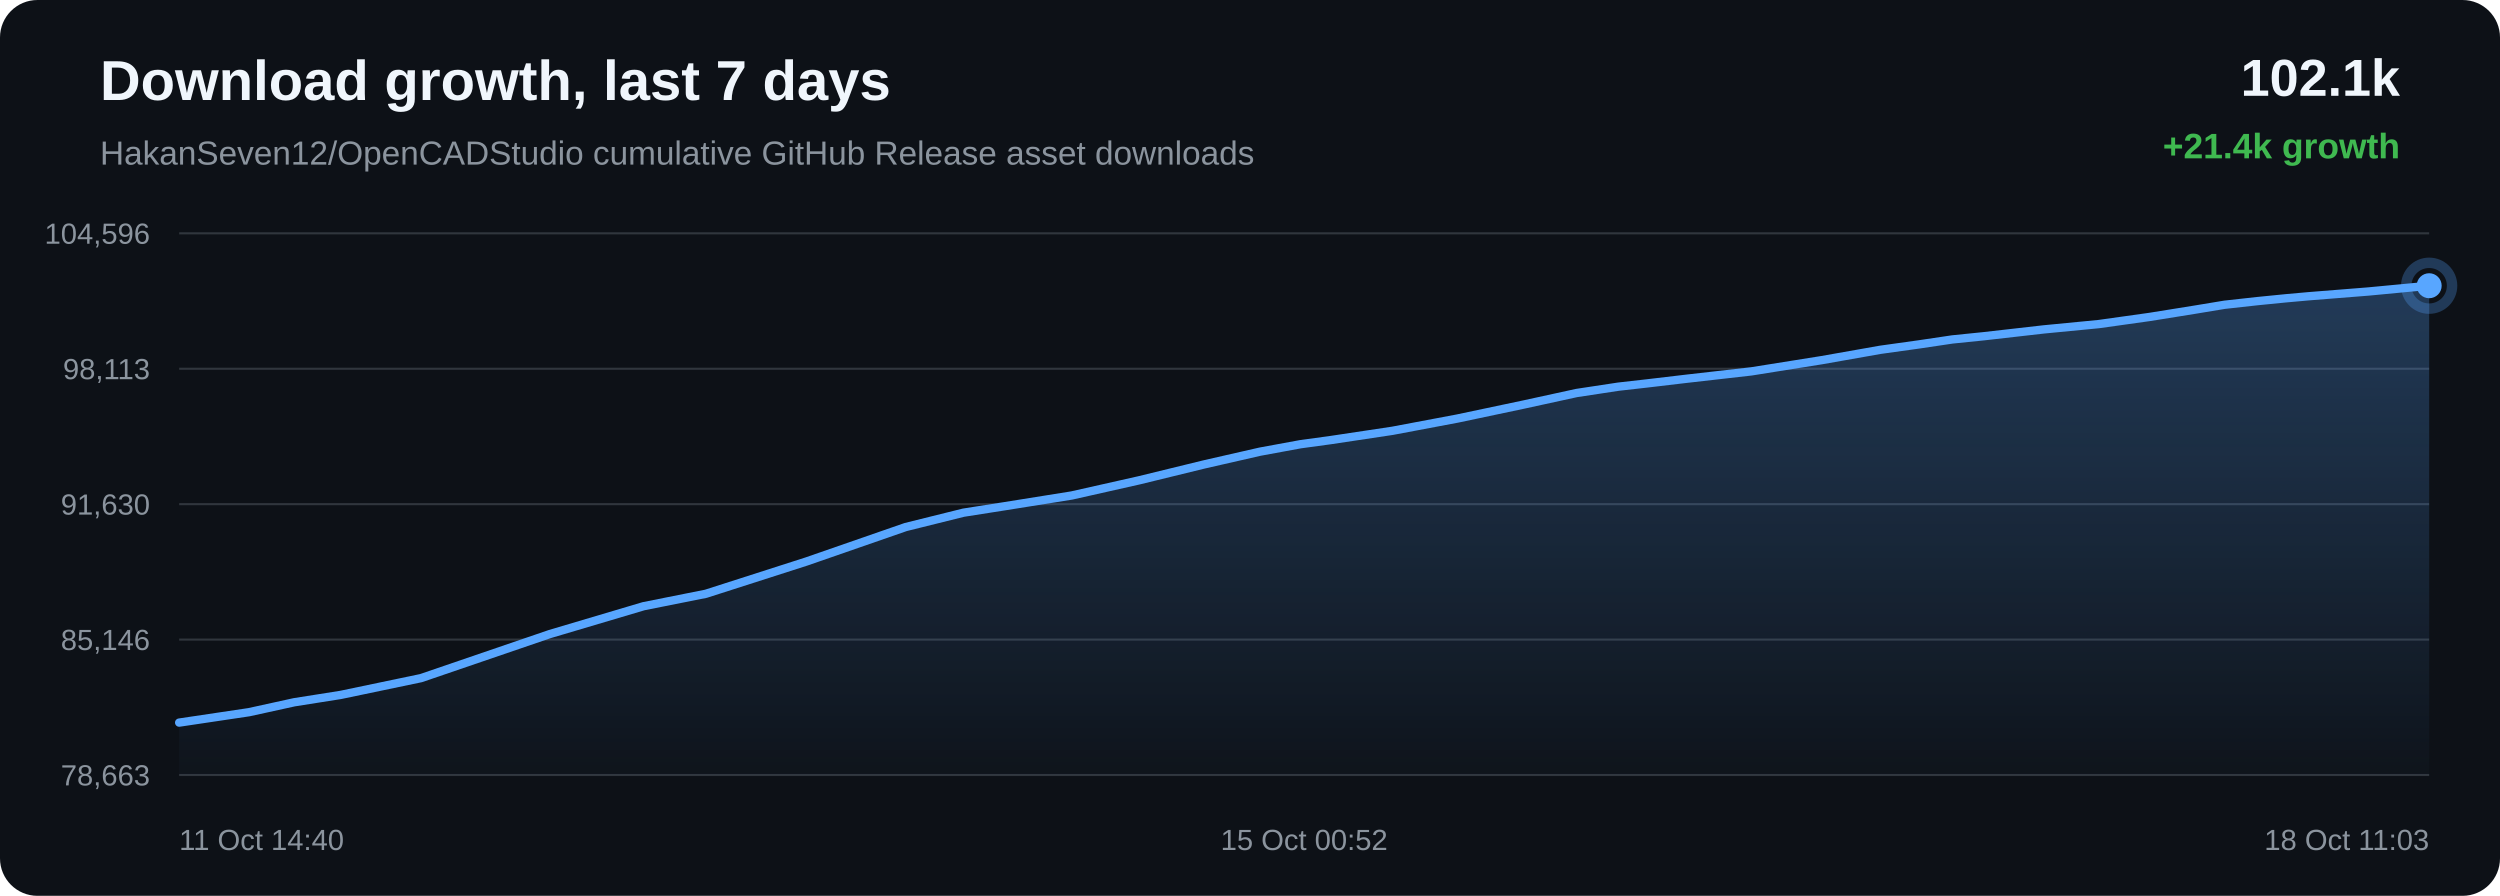
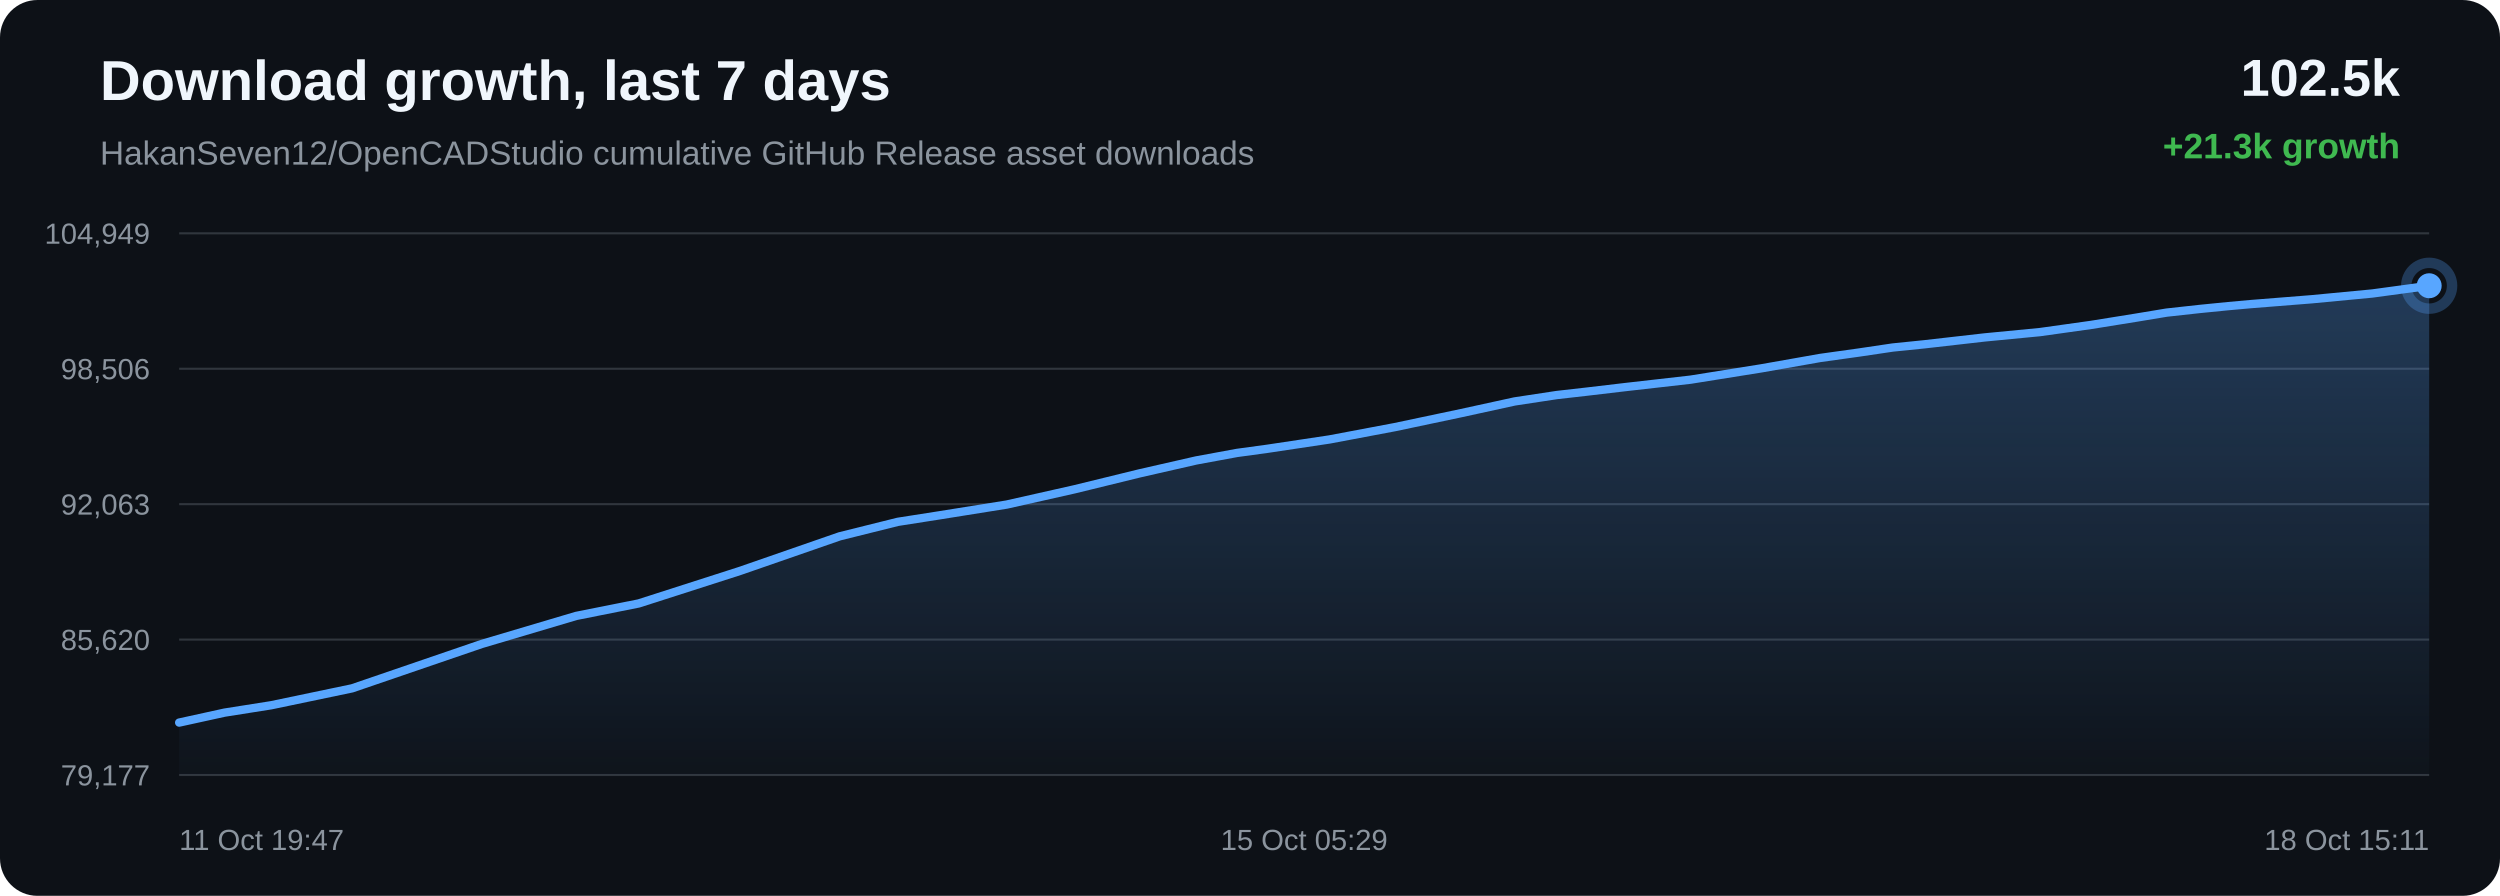
<svg xmlns="http://www.w3.org/2000/svg" width="1200" height="430" viewBox="0 0 1200 430">
  <defs>
    <linearGradient id="area" x1="0" x2="0" y1="0" y2="1">
      <stop offset="0%" stop-color="#58a6ff" stop-opacity="0.28" />
      <stop offset="100%" stop-color="#58a6ff" stop-opacity="0.02" />
    </linearGradient>
  </defs>
  <rect width="100%" height="100%" rx="18" fill="#0d1117" />
  <text x="48" y="48" fill="#f0f6fc" font-family="Arial, sans-serif" font-size="27" font-weight="700">Download growth, last 7 days</text>
  <text x="48" y="79" fill="#8b949e" font-family="Arial, sans-serif" font-size="16">HakanSeven12/OpenCADStudio cumulative GitHub Release asset downloads</text>
-   <text x="1152" y="46" text-anchor="end" fill="#f0f6fc" font-family="Arial, sans-serif" font-size="25" font-weight="700">102.1k</text>
-   <text x="1152" y="76" text-anchor="end" fill="#3fb950" font-family="Arial, sans-serif" font-size="17" font-weight="700">+21.4k growth</text>
+   <text x="1152" y="46" text-anchor="end" fill="#f0f6fc" font-family="Arial, sans-serif" font-size="25" font-weight="700">102.5k</text>
+   <text x="1152" y="76" text-anchor="end" fill="#3fb950" font-family="Arial, sans-serif" font-size="17" font-weight="700">+21.3k growth</text>
  <line x1="86" y1="112.00" x2="1166" y2="112.00" stroke="#30363d" stroke-width="1" />
  <line x1="86" y1="177.00" x2="1166" y2="177.00" stroke="#30363d" stroke-width="1" />
  <line x1="86" y1="242.00" x2="1166" y2="242.00" stroke="#30363d" stroke-width="1" />
  <line x1="86" y1="307.00" x2="1166" y2="307.00" stroke="#30363d" stroke-width="1" />
  <line x1="86" y1="372.00" x2="1166" y2="372.00" stroke="#30363d" stroke-width="1" />
-   <text x="72" y="117.00" text-anchor="end" fill="#8b949e" font-family="Arial, sans-serif" font-size="14">104,596</text>
-   <text x="72" y="182.00" text-anchor="end" fill="#8b949e" font-family="Arial, sans-serif" font-size="14">98,113</text>
-   <text x="72" y="247.00" text-anchor="end" fill="#8b949e" font-family="Arial, sans-serif" font-size="14">91,630</text>
-   <text x="72" y="312.00" text-anchor="end" fill="#8b949e" font-family="Arial, sans-serif" font-size="14">85,146</text>
-   <text x="72" y="377.00" text-anchor="end" fill="#8b949e" font-family="Arial, sans-serif" font-size="14">78,663</text>
-   <path d="M 86.00 346.85 L 119.57 341.84 L 141.21 337.09 L 163.47 333.57 L 202.09 325.50 L 263.93 304.34 L 308.95 290.97 L 338.84 285.01 L 387.07 269.53 L 434.73 252.98 L 462.45 246.09 L 482.08 243.01 L 514.44 237.83 L 546.74 230.56 L 577.86 222.95 L 604.79 216.80 L 624.25 213.22 L 638.80 211.23 L 668.38 206.78 L 699.57 200.90 L 731.30 194.20 L 756.74 188.65 L 776.83 185.60 L 790.60 184.04 L 809.47 181.81 L 840.66 178.26 L 874.43 172.87 L 902.51 167.91 L 921.27 165.29 L 937.13 162.93 L 952.06 161.41 L 980.95 158.12 L 1007.42 155.56 L 1031.84 152.13 L 1053.44 148.66 L 1067.82 146.28 L 1083.54 144.54 L 1097.14 143.19 L 1108.05 142.21 L 1136.94 139.91 L 1166.00 137.15 L 1166.00 372.00 L 86.00 372.00 Z" fill="url(#area)" />
-   <path d="M 86.00 346.85 L 119.57 341.84 L 141.21 337.09 L 163.47 333.57 L 202.09 325.50 L 263.93 304.34 L 308.95 290.97 L 338.84 285.01 L 387.07 269.53 L 434.73 252.98 L 462.45 246.09 L 482.08 243.01 L 514.44 237.83 L 546.74 230.56 L 577.86 222.95 L 604.79 216.80 L 624.25 213.22 L 638.80 211.23 L 668.38 206.78 L 699.57 200.90 L 731.30 194.20 L 756.74 188.65 L 776.83 185.60 L 790.60 184.04 L 809.47 181.81 L 840.66 178.26 L 874.43 172.87 L 902.51 167.91 L 921.27 165.29 L 937.13 162.93 L 952.06 161.41 L 980.95 158.12 L 1007.42 155.56 L 1031.84 152.13 L 1053.44 148.66 L 1067.82 146.28 L 1083.54 144.54 L 1097.14 143.19 L 1108.05 142.21 L 1136.94 139.91 L 1166.00 137.15" fill="none" stroke="#58a6ff" stroke-width="4" stroke-linecap="round" stroke-linejoin="round" />
-   <circle cx="1166.00" cy="137.15" r="6" fill="#58a6ff" />
-   <circle cx="1166.00" cy="137.15" r="11" fill="none" stroke="#58a6ff" stroke-opacity="0.28" stroke-width="5" />
-   <text x="86.00" y="408" text-anchor="start" fill="#8b949e" font-family="Arial, sans-serif" font-size="14">11 Oct 14:40</text>
-   <text x="626.00" y="408" text-anchor="middle" fill="#8b949e" font-family="Arial, sans-serif" font-size="14">15 Oct 00:52</text>
-   <text x="1166.00" y="408" text-anchor="end" fill="#8b949e" font-family="Arial, sans-serif" font-size="14">18 Oct 11:03</text>
+   <text x="72" y="117.00" text-anchor="end" fill="#8b949e" font-family="Arial, sans-serif" font-size="14">104,949</text>
+   <text x="72" y="182.00" text-anchor="end" fill="#8b949e" font-family="Arial, sans-serif" font-size="14">98,506</text>
+   <text x="72" y="247.00" text-anchor="end" fill="#8b949e" font-family="Arial, sans-serif" font-size="14">92,063</text>
+   <text x="72" y="312.00" text-anchor="end" fill="#8b949e" font-family="Arial, sans-serif" font-size="14">85,620</text>
+   <text x="72" y="377.00" text-anchor="end" fill="#8b949e" font-family="Arial, sans-serif" font-size="14">79,177</text>
+   <path d="M 86.00 346.84 L 107.78 342.06 L 130.17 338.52 L 169.02 330.40 L 231.23 309.10 L 276.53 295.65 L 306.60 289.65 L 355.12 274.07 L 403.07 257.43 L 430.96 250.48 L 450.70 247.39 L 483.26 242.18 L 515.76 234.86 L 547.06 227.20 L 574.16 221.02 L 593.74 217.41 L 608.38 215.41 L 638.14 210.94 L 669.51 205.02 L 701.44 198.28 L 727.03 192.69 L 747.24 189.62 L 761.09 188.05 L 780.07 185.81 L 811.46 182.24 L 845.43 176.81 L 873.68 171.82 L 892.55 169.18 L 908.51 166.81 L 923.54 165.28 L 952.59 161.97 L 979.22 159.40 L 1003.79 155.95 L 1025.53 152.45 L 1039.99 150.05 L 1055.80 148.31 L 1069.49 146.95 L 1080.47 145.96 L 1109.53 143.65 L 1138.76 140.87 L 1166.00 137.16 L 1166.00 372.00 L 86.00 372.00 Z" fill="url(#area)" />
+   <path d="M 86.00 346.84 L 107.78 342.06 L 130.17 338.52 L 169.02 330.40 L 231.23 309.10 L 276.53 295.65 L 306.60 289.65 L 355.12 274.07 L 403.07 257.43 L 430.96 250.48 L 450.70 247.39 L 483.26 242.18 L 515.76 234.86 L 547.06 227.20 L 574.16 221.02 L 593.74 217.41 L 608.38 215.41 L 638.14 210.94 L 669.51 205.02 L 701.44 198.28 L 727.03 192.69 L 747.24 189.62 L 761.09 188.05 L 780.07 185.81 L 811.46 182.24 L 845.43 176.81 L 873.68 171.82 L 892.55 169.18 L 908.51 166.81 L 923.54 165.28 L 952.59 161.97 L 979.22 159.40 L 1003.79 155.95 L 1025.53 152.45 L 1039.99 150.05 L 1055.80 148.31 L 1069.49 146.95 L 1080.47 145.96 L 1109.53 143.65 L 1138.76 140.87 L 1166.00 137.16" fill="none" stroke="#58a6ff" stroke-width="4" stroke-linecap="round" stroke-linejoin="round" />
+   <circle cx="1166.00" cy="137.16" r="6" fill="#58a6ff" />
+   <circle cx="1166.00" cy="137.16" r="11" fill="none" stroke="#58a6ff" stroke-opacity="0.28" stroke-width="5" />
+   <text x="86.00" y="408" text-anchor="start" fill="#8b949e" font-family="Arial, sans-serif" font-size="14">11 Oct 19:47</text>
+   <text x="626.00" y="408" text-anchor="middle" fill="#8b949e" font-family="Arial, sans-serif" font-size="14">15 Oct 05:29</text>
+   <text x="1166.00" y="408" text-anchor="end" fill="#8b949e" font-family="Arial, sans-serif" font-size="14">18 Oct 15:11</text>
</svg>
